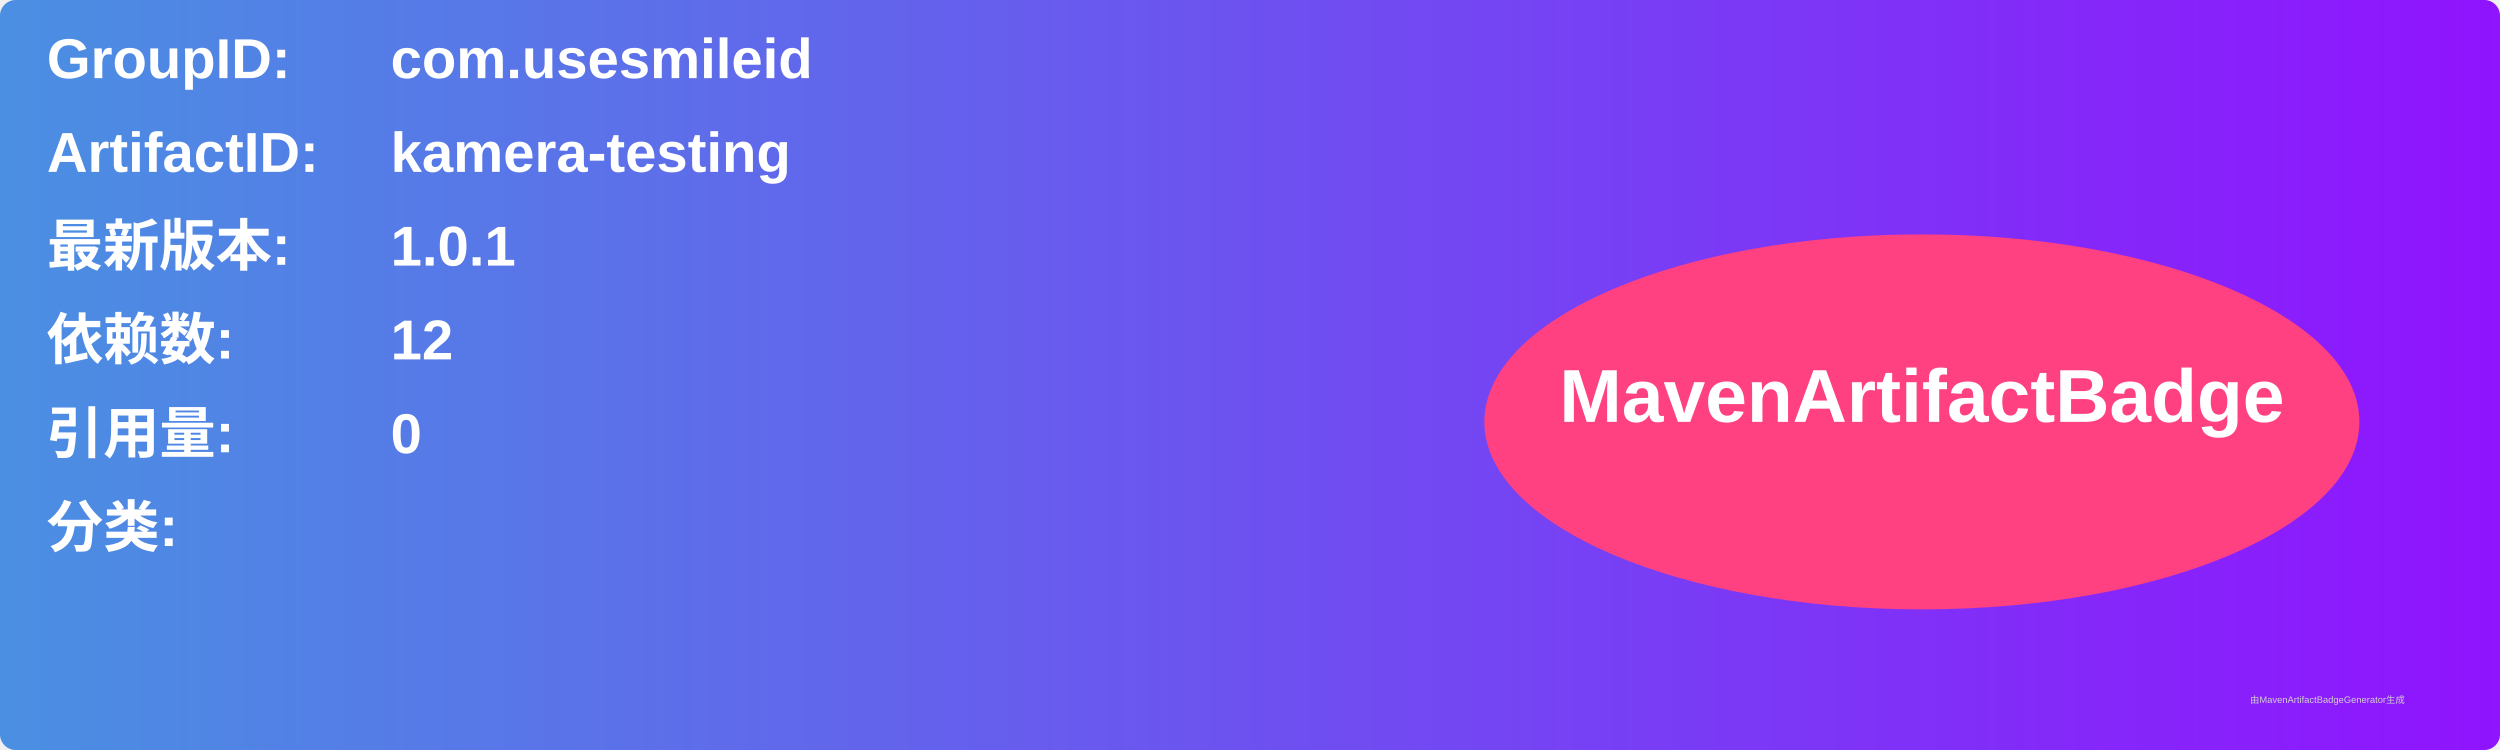
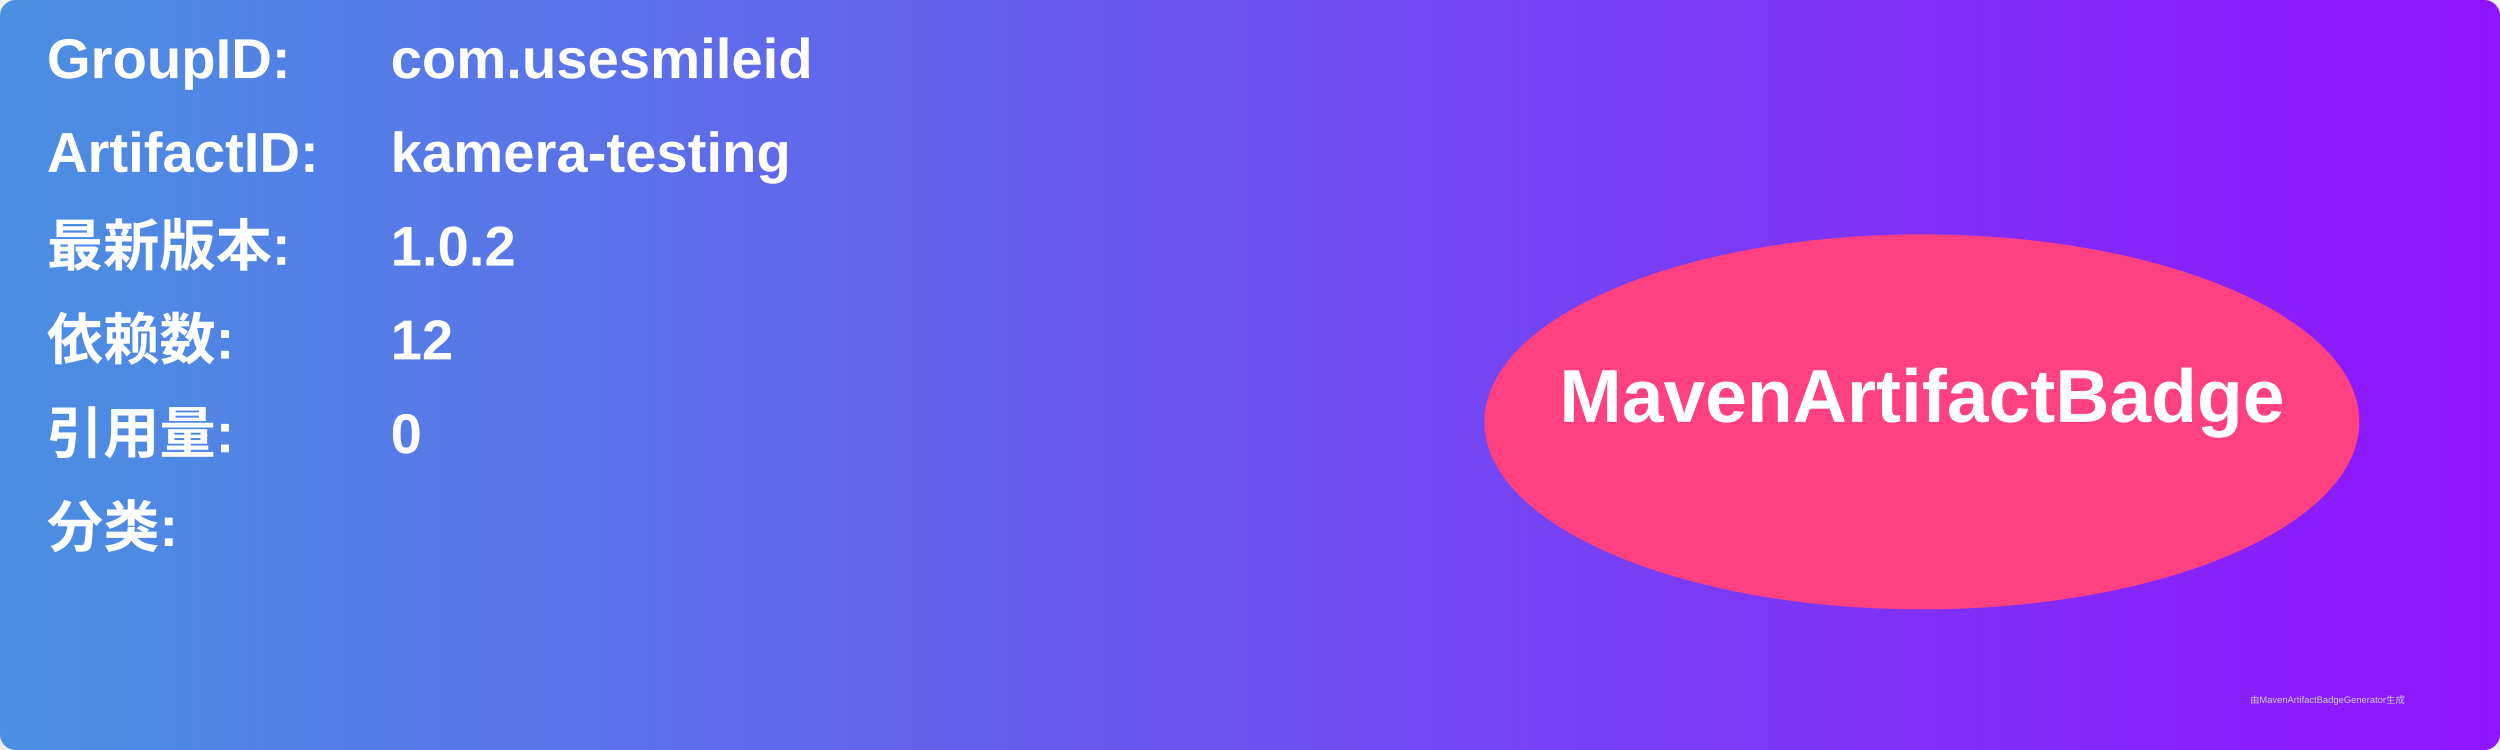
<svg xmlns="http://www.w3.org/2000/svg" width="800" height="240" viewBox="0 0 800 240">
  <linearGradient id="grad" x1="0%" y1="0%" x2="100%" y2="0%">
    <stop offset="0%" stop-color="#4a90e2" />
    <stop offset="100%" stop-color="#9013fe" />
  </linearGradient>
  <rect width="100%" height="100%" rx="5" ry="5" fill="url(#grad)" />
  <g transform="translate(15, 15)">
    <text x="0" y="10" font-family="Arial" font-size="18" fill="white" font-weight="bold" width="260">GroupID:</text>
    <text x="110" y="10" font-family="Arial" font-size="18" fill="white" font-weight="bold" width="460">com.usesmileid</text>
    <text x="0" y="40" font-family="Arial" font-size="18" fill="white" font-weight="bold" width="260">ArtifactID:</text>
    <text x="110" y="40" font-family="Arial" font-size="18" fill="white" font-weight="bold" width="460">kamera-testing</text>
    <text x="0" y="70" font-family="Arial" font-size="18" fill="white" font-weight="bold">最新版本:</text>
    <text x="110" y="70" font-family="Arial" font-size="18" fill="white" font-weight="bold">
-       <tspan font-weight="bold">1.0.1</tspan>
+       <tspan font-weight="bold">1.0.2</tspan>
    </text>
    <text x="0" y="100" font-family="Arial" font-size="18" fill="white" font-weight="bold">依赖数: </text>
    <text x="110" y="100" font-family="Arial" font-size="18" fill="white">
      <tspan font-weight="bold">12</tspan>
    </text>
    <text x="0" y="130" font-family="Arial" font-size="18" fill="white" font-weight="bold">引用量: </text>
    <text x="110" y="130" font-family="Arial" font-size="18" fill="white">
      <tspan font-weight="bold">0</tspan>
    </text>
    <text x="0" y="160" font-family="Arial" font-size="18" fill="white" font-weight="bold">分类:</text>
    <text x="10" y="190" font-family="Arial" font-size="10" fill="white">
      <tspan font-weight="bold" />
    </text>
    <ellipse cx="600" cy="120" rx="140" ry="60" fill="#ff4081" />
    <text x="600" y="120" text-anchor="middle" font-family="Arial" font-size="24" fill="white" font-weight="bold">MavenArtifactBadge</text>
  </g>
  <text x="720" y="225" font-family="Arial" font-size="3" fill="#d0d0d0">由MavenArtifactBadgeGenerator生成</text>
</svg>
